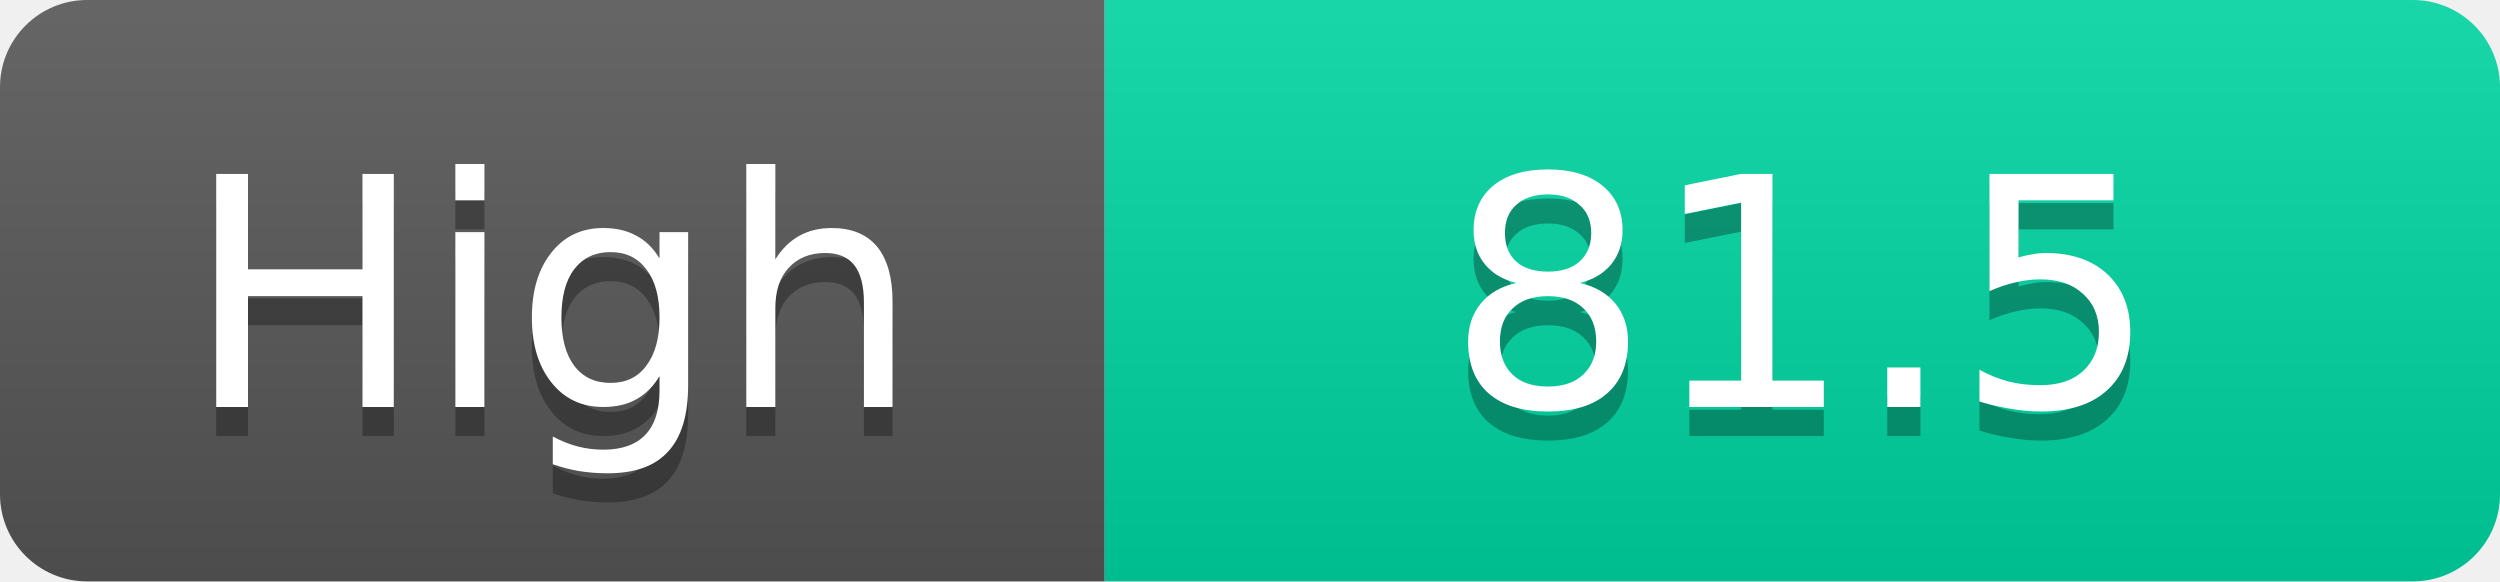
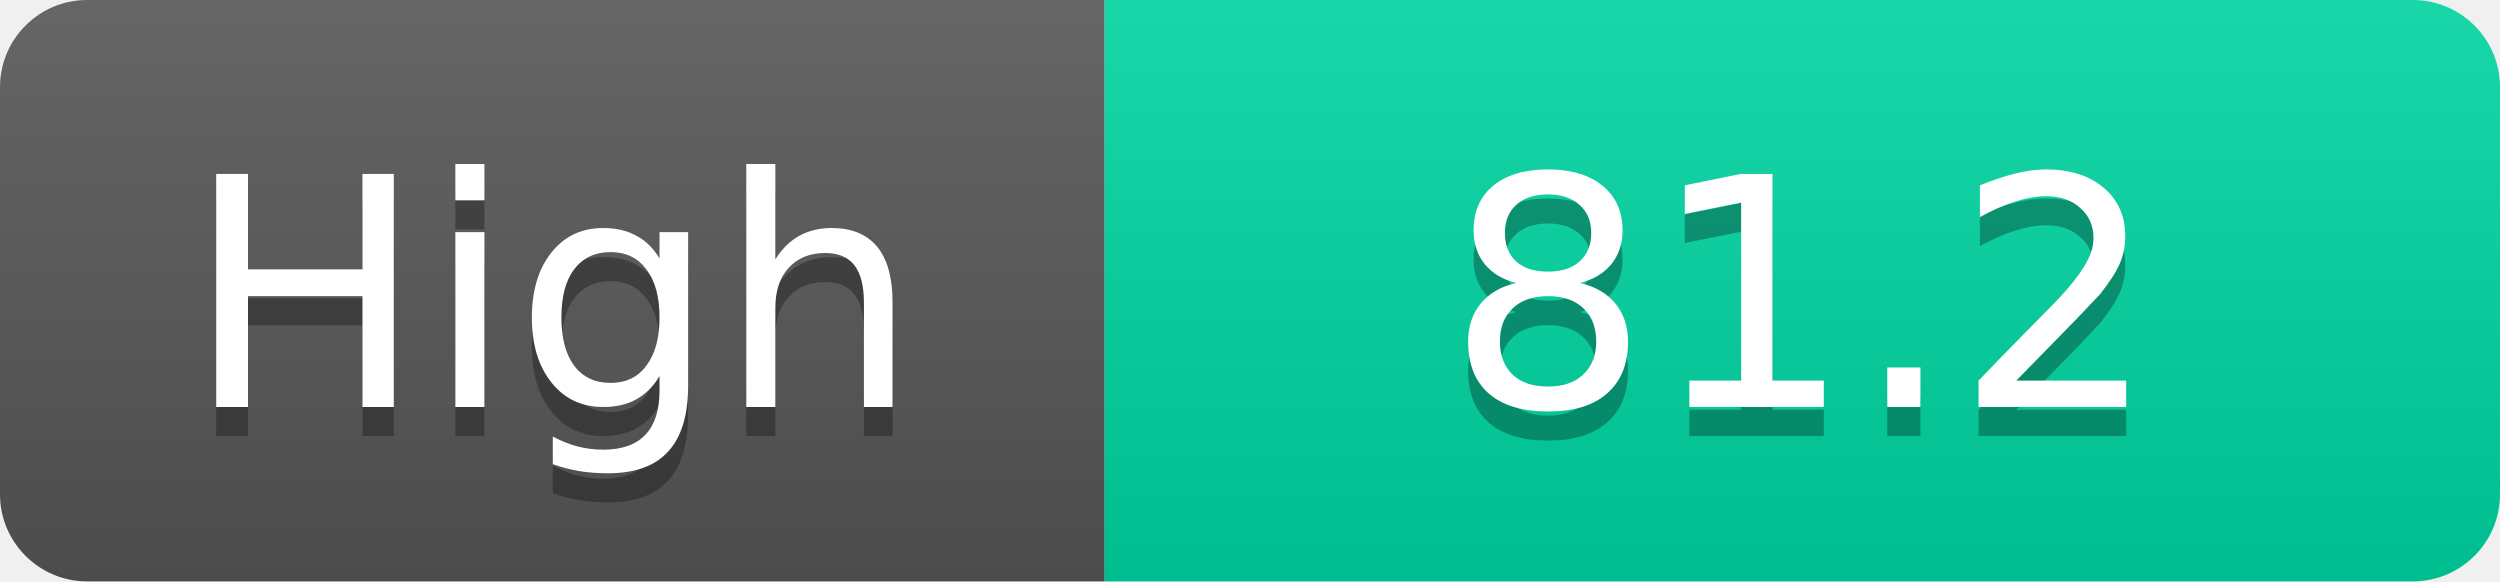
<svg xmlns="http://www.w3.org/2000/svg" width="86" height="20">
  <linearGradient id="s" x2="0" y2="100%">
    <stop offset="0" stop-color="#fff" stop-opacity=".1" />
    <stop offset="1" stop-opacity=".1" />
  </linearGradient>
  <clipPath id="r">
    <rect width="86" height="20" rx="3" fill="#fff" />
  </clipPath>
  <g clip-path="url(#r)">
    <rect width="38" height="20" fill="#555" />
    <rect x="38" width="48" height="20" fill="#00d2a0" />
    <rect width="86" height="20" fill="url(#s)" />
  </g>
  <g fill="#fff" text-anchor="middle" font-family="Verdana,Geneva,DejaVu Sans,sans-serif" text-rendering="geometricPrecision" font-size="11">
    <text x="19.0" y="15" fill="#010101" fill-opacity=".3">High</text>
    <text x="19.0" y="14">High</text>
-     <text x="62.0" y="15" fill="#010101" fill-opacity=".3">81.5</text>
-     <text x="62.0" y="14">81.5</text>
+     <text x="62.0" y="15" fill="#010101" fill-opacity=".3">81.2</text>
+     <text x="62.0" y="14">81.2</text>
  </g>
</svg>
